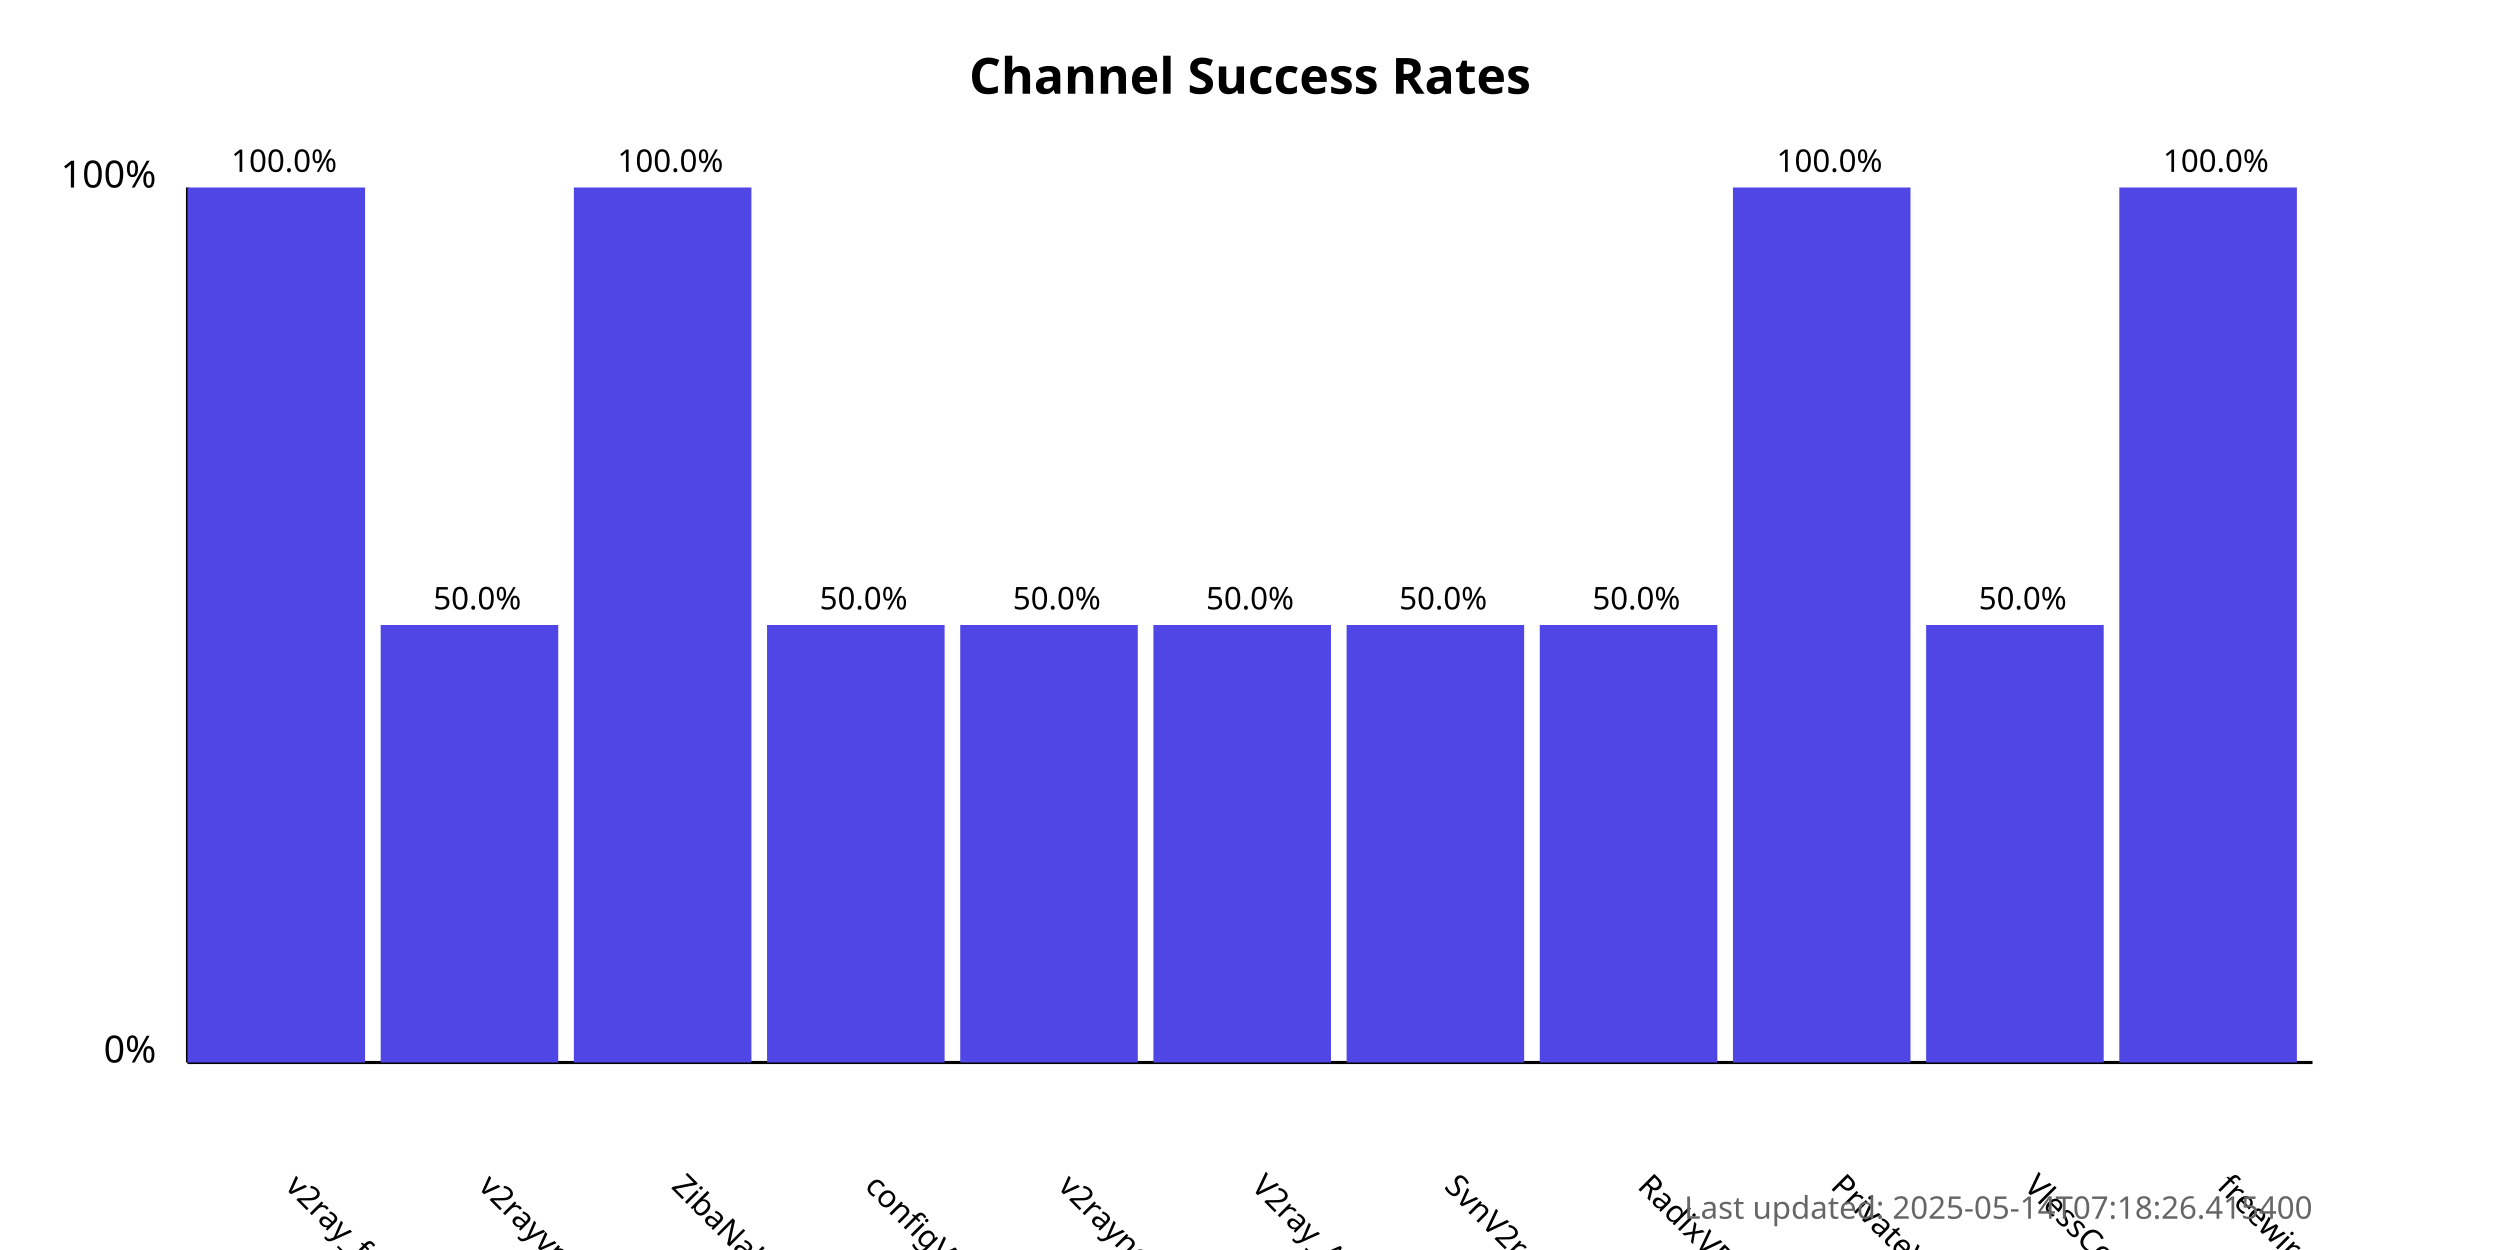
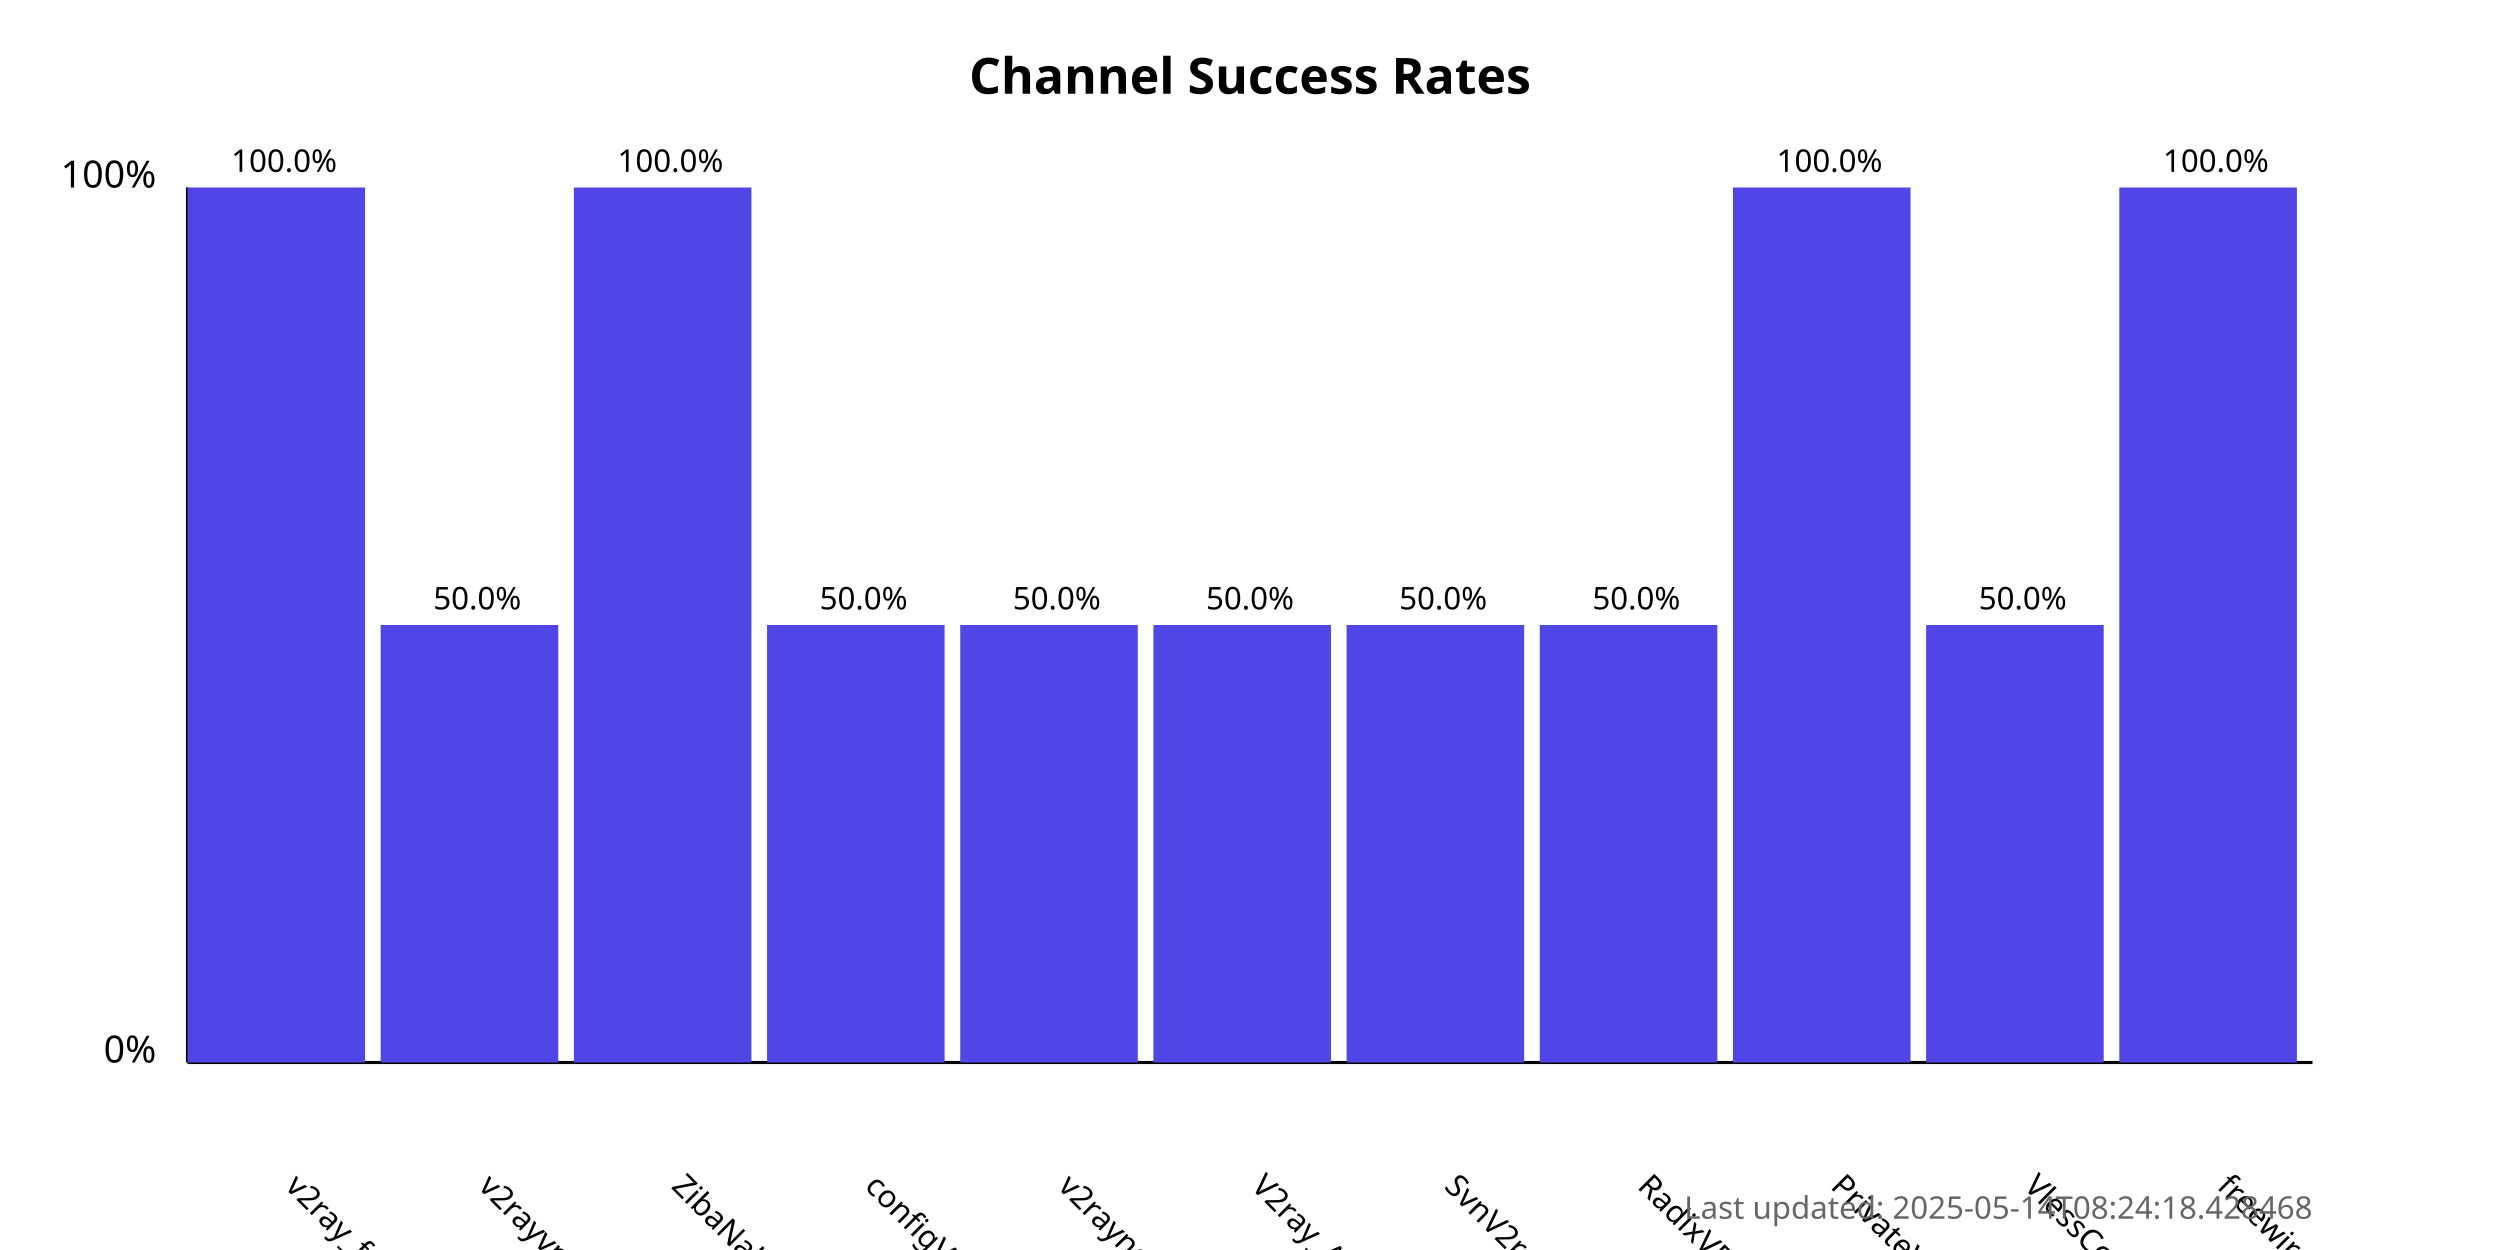
<svg xmlns="http://www.w3.org/2000/svg" width="800" height="400">
  <style>
            .chart-title { font: bold 16px sans-serif; }
            .axis-label { font: 12px sans-serif; }
            .tick-label { font: 10px sans-serif; }
            .bar { fill: #4f46e5; }
            .bar:hover { fill: #6366f1; }
            .timestamp { font: 10px sans-serif; fill: #666; }
        </style>
  <text x="400.0" y="30" text-anchor="middle" class="chart-title">
            Channel Success Rates
        </text>
  <line x1="60" y1="340" x2="60" y2="60" stroke="black" stroke-width="1" />
  <line x1="60" y1="340" x2="740" y2="340" stroke="black" stroke-width="1" />
  <text x="50" y="340" text-anchor="end" class="axis-label">0%</text>
  <text x="50" y="60" text-anchor="end" class="axis-label">100%</text>
  <g>
    <rect x="60" y="60.0" width="56.818" height="280.0" class="bar" />
    <text x="90.909" y="380" transform="rotate(45, 90.90909, 380)" text-anchor="start" class="tick-label">
                v2ray_free_conf
            </text>
    <text x="90.909" y="55.0" text-anchor="middle" class="tick-label">
                100.0%
            </text>
  </g>
  <g>
    <rect x="121.818" y="200.0" width="56.818" height="140.0" class="bar" />
    <text x="152.727" y="380" transform="rotate(45, 152.7273, 380)" text-anchor="start" class="tick-label">
                v2rayvpno
            </text>
    <text x="152.727" y="195.0" text-anchor="middle" class="tick-label">
                50.0%
            </text>
  </g>
  <g>
    <rect x="183.636" y="60.0" width="56.818" height="280.0" class="bar" />
    <text x="214.545" y="380" transform="rotate(45, 214.5455, 380)" text-anchor="start" class="tick-label">
                ZibaNabz
            </text>
    <text x="214.545" y="55.0" text-anchor="middle" class="tick-label">
                100.0%
            </text>
  </g>
  <g>
    <rect x="245.455" y="200.0" width="56.818" height="140.0" class="bar" />
    <text x="276.364" y="380" transform="rotate(45, 276.3636, 380)" text-anchor="start" class="tick-label">
                configV2rayForFree
            </text>
    <text x="276.364" y="195.0" text-anchor="middle" class="tick-label">
                50.0%
            </text>
  </g>
  <g>
    <rect x="307.273" y="200.0" width="56.818" height="140.0" class="bar" />
    <text x="338.182" y="380" transform="rotate(45, 338.1818, 380)" text-anchor="start" class="tick-label">
                v2rayngvpn
            </text>
    <text x="338.182" y="195.0" text-anchor="middle" class="tick-label">
                50.0%
            </text>
  </g>
  <g>
    <rect x="369.091" y="200.0" width="56.818" height="140.0" class="bar" />
    <text x="400.0" y="380" transform="rotate(45, 400.0, 380)" text-anchor="start" class="tick-label">
                V2ray_Alpha
            </text>
    <text x="400.0" y="195.0" text-anchor="middle" class="tick-label">
                50.0%
            </text>
  </g>
  <g>
    <rect x="430.909" y="200.0" width="56.818" height="140.0" class="bar" />
    <text x="461.818" y="380" transform="rotate(45, 461.8182, 380)" text-anchor="start" class="tick-label">
                SvnV2ray
            </text>
    <text x="461.818" y="195.0" text-anchor="middle" class="tick-label">
                50.0%
            </text>
  </g>
  <g>
    <rect x="492.727" y="200.0" width="56.818" height="140.0" class="bar" />
    <text x="523.636" y="380" transform="rotate(45, 523.6364, 380)" text-anchor="start" class="tick-label">
                RadixVPN
            </text>
    <text x="523.636" y="195.0" text-anchor="middle" class="tick-label">
                50.0%
            </text>
  </g>
  <g>
    <rect x="554.545" y="60.0" width="56.818" height="280.0" class="bar" />
    <text x="585.455" y="380" transform="rotate(45, 585.4545, 380)" text-anchor="start" class="tick-label">
                PrivateVPNs
            </text>
    <text x="585.455" y="55.0" text-anchor="middle" class="tick-label">
                100.0%
            </text>
  </g>
  <g>
    <rect x="616.364" y="200.0" width="56.818" height="140.0" class="bar" />
    <text x="647.273" y="380" transform="rotate(45, 647.2727, 380)" text-anchor="start" class="tick-label">
                VlessConfig
            </text>
    <text x="647.273" y="195.0" text-anchor="middle" class="tick-label">
                50.0%
            </text>
  </g>
  <g>
    <rect x="678.182" y="60.0" width="56.818" height="280.0" class="bar" />
    <text x="709.091" y="380" transform="rotate(45, 709.0909, 380)" text-anchor="start" class="tick-label">
                freewireguard
            </text>
    <text x="709.091" y="55.0" text-anchor="middle" class="tick-label">
                100.0%
            </text>
  </g>
  <text x="740" y="390" text-anchor="end" class="timestamp">
-             Last updated: 2025-05-14T07:18:26.415400
+             Last updated: 2025-05-14T08:24:18.428468
        </text>
</svg>
